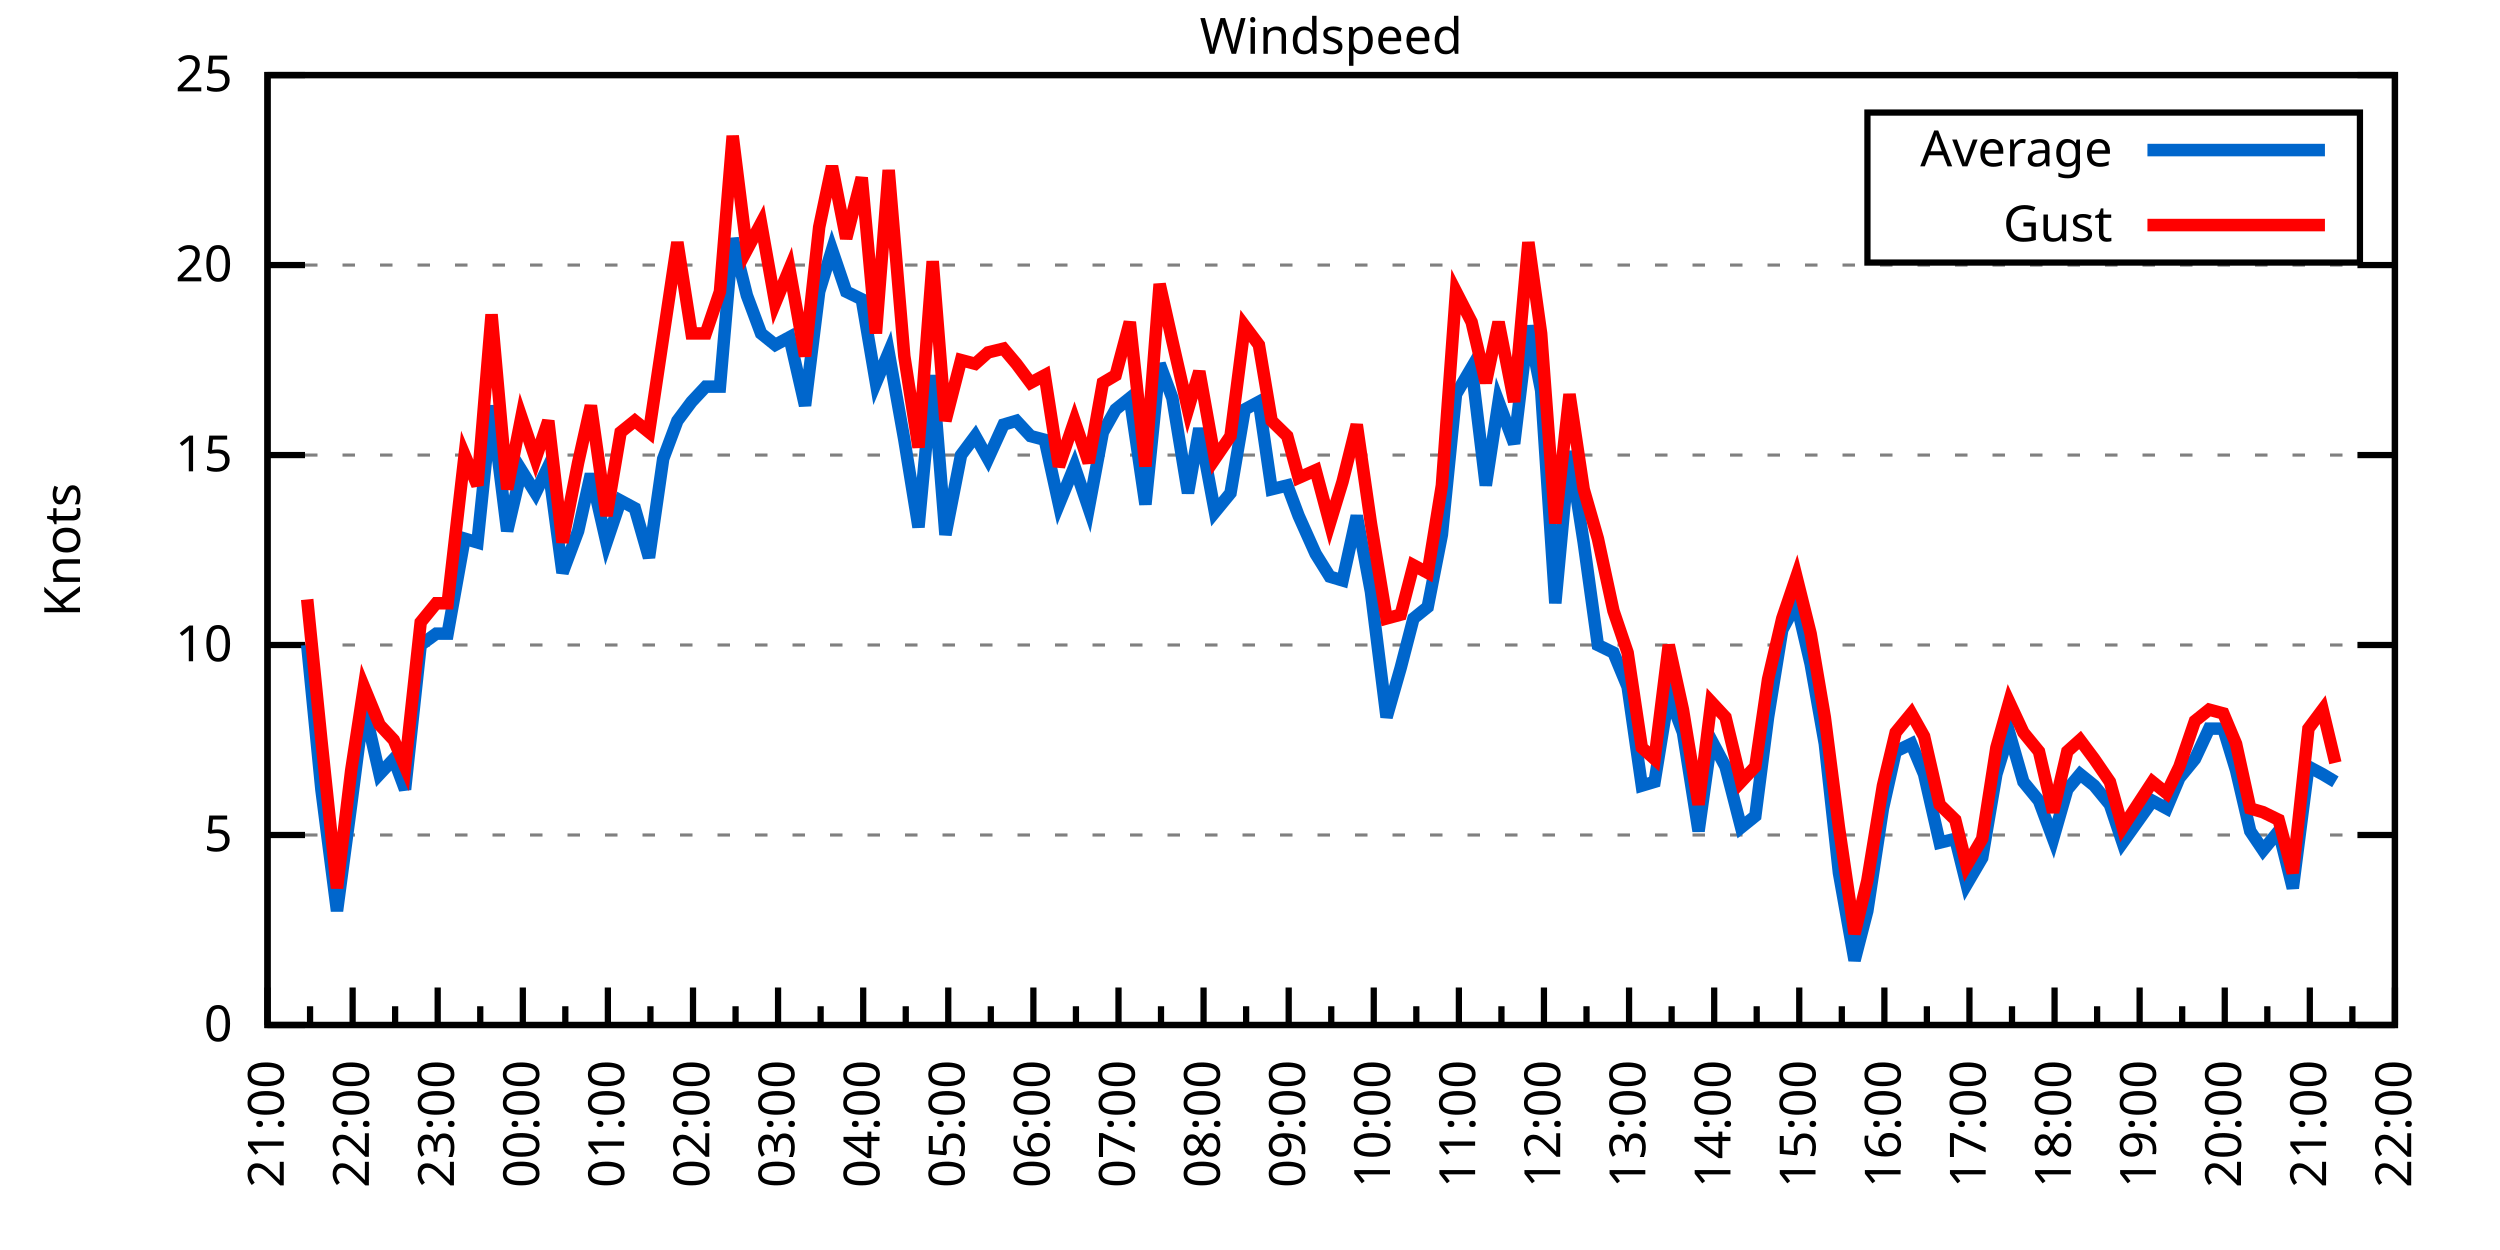
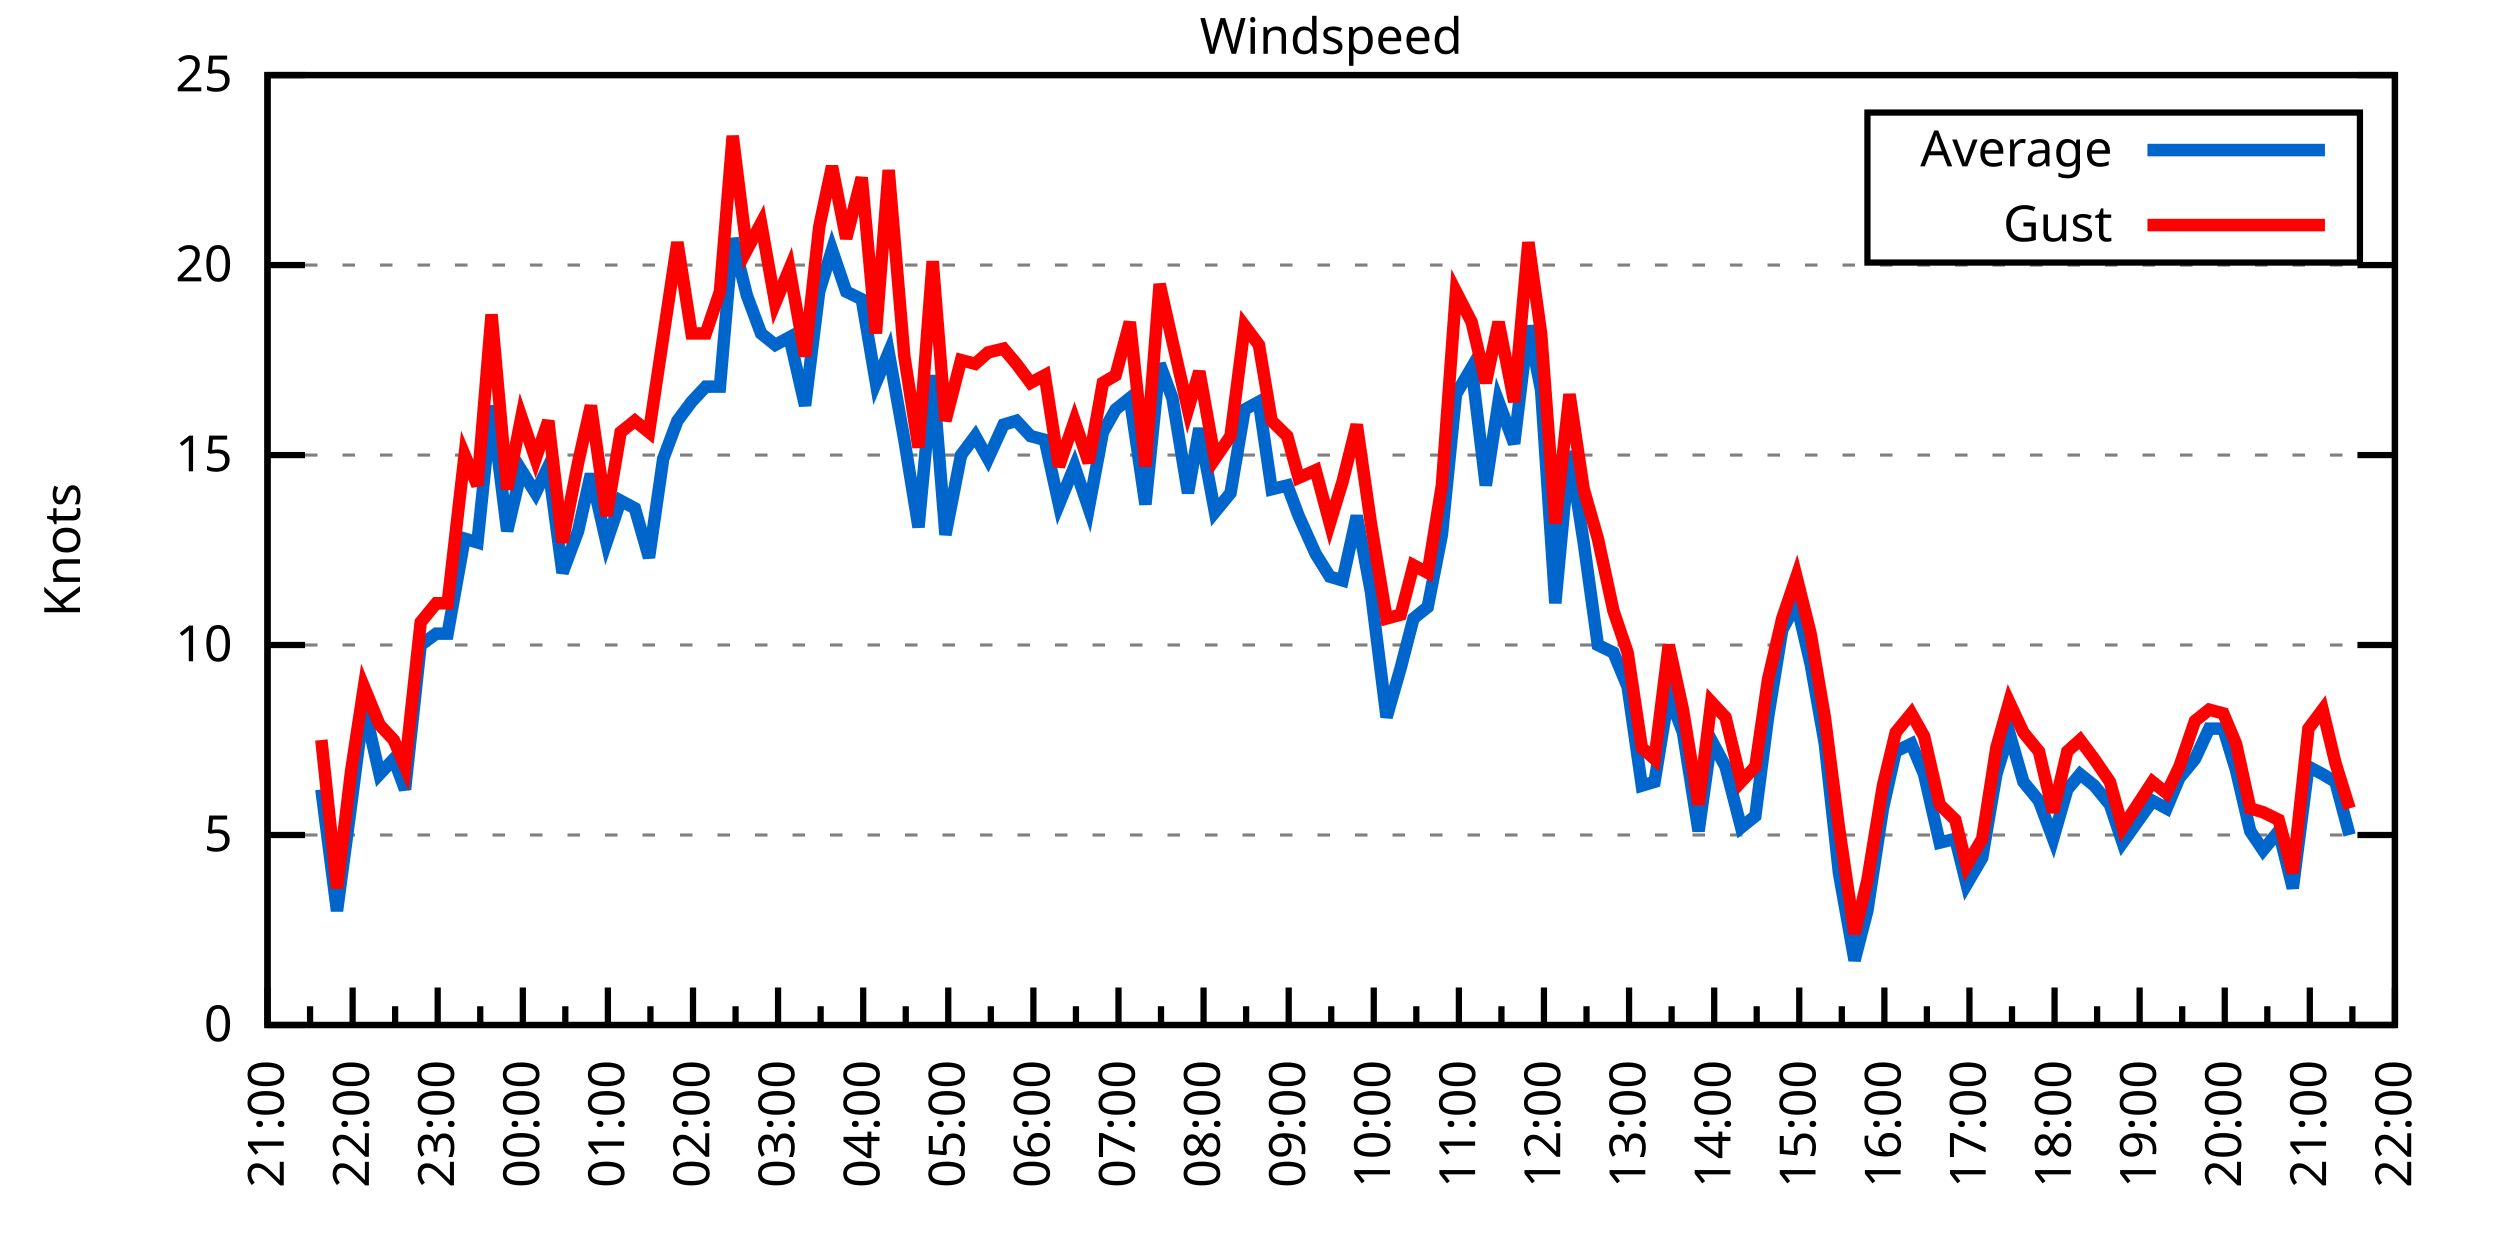
<svg xmlns="http://www.w3.org/2000/svg" xmlns:xlink="http://www.w3.org/1999/xlink" width="400" height="200" viewBox="0 0 400 200">
  <g id="gnuplot_canvas">
    <rect x="0" y="0" width="400" height="200" fill="none" />
    <defs>
      <circle id="gpDot" r="0.5" stroke-width="0.5" stroke="currentColor" />
      <path id="gpPt0" stroke-width="0.333" stroke="currentColor" d="M-1,0 h2 M0,-1 v2" />
      <path id="gpPt1" stroke-width="0.333" stroke="currentColor" d="M-1,-1 L1,1 M1,-1 L-1,1" />
      <path id="gpPt2" stroke-width="0.333" stroke="currentColor" d="M-1,0 L1,0 M0,-1 L0,1 M-1,-1 L1,1 M-1,1 L1,-1" />
      <rect id="gpPt3" stroke-width="0.333" stroke="currentColor" x="-1" y="-1" width="2" height="2" />
      <rect id="gpPt4" stroke-width="0.333" stroke="currentColor" fill="currentColor" x="-1" y="-1" width="2" height="2" />
      <circle id="gpPt5" stroke-width="0.333" stroke="currentColor" cx="0" cy="0" r="1" />
      <use xlink:href="#gpPt5" id="gpPt6" fill="currentColor" stroke="none" />
      <path id="gpPt7" stroke-width="0.333" stroke="currentColor" d="M0,-1.33 L-1.33,0.67 L1.33,0.67 z" />
      <use xlink:href="#gpPt7" id="gpPt8" fill="currentColor" stroke="none" />
      <use xlink:href="#gpPt7" id="gpPt9" stroke="currentColor" transform="rotate(180)" />
      <use xlink:href="#gpPt9" id="gpPt10" fill="currentColor" stroke="none" />
      <use xlink:href="#gpPt3" id="gpPt11" stroke="currentColor" transform="rotate(45)" />
      <use xlink:href="#gpPt11" id="gpPt12" fill="currentColor" stroke="none" />
      <path id="gpPt13" stroke-width="0.333" stroke="currentColor" d="M0,1.330 L1.265,0.411 L0.782,-1.067 L-0.782,-1.076 L-1.265,0.411 z" />
      <use xlink:href="#gpPt13" id="gpPt14" fill="currentColor" stroke="none" />
      <filter id="textbox" filterUnits="objectBoundingBox" x="0" y="0" height="1" width="1">
        <feFlood flood-color="white" flood-opacity="1" result="bgnd" />
        <feComposite in="SourceGraphic" in2="bgnd" operator="atop" />
      </filter>
      <filter id="greybox" filterUnits="objectBoundingBox" x="0" y="0" height="1" width="1">
        <feFlood flood-color="lightgrey" flood-opacity="1" result="grey" />
        <feComposite in="SourceGraphic" in2="grey" operator="atop" />
      </filter>
    </defs>
    <g fill="none" color="white" stroke="currentColor" stroke-width="1.00" stroke-linecap="butt" stroke-linejoin="miter">
</g>
    <g fill="none" color="black" stroke="currentColor" stroke-width="1.00" stroke-linecap="butt" stroke-linejoin="miter">
      <g stroke="none" shape-rendering="crispEdges">
        <polygon fill="rgb(255, 255, 255)" points="42.80,164.00 383.18,164.00 383.18,12.02 42.80,12.02 " />
      </g>
    </g>
    <g fill="none" color="black" stroke="currentColor" stroke-width="1.00" stroke-linecap="butt" stroke-linejoin="miter">
</g>
    <g fill="none" color="black" stroke="black" stroke-width="0.50" stroke-linecap="butt" stroke-linejoin="miter">
</g>
    <g fill="none" color="gray" stroke="currentColor" stroke-width="0.50" stroke-linecap="butt" stroke-linejoin="miter">
      <path stroke="gray" stroke-dasharray="2,4" class="gridline" d="M42.80,164.00 L383.19,164.00  " />
    </g>
    <g fill="none" color="gray" stroke="gray" stroke-width="1.00" stroke-linecap="butt" stroke-linejoin="miter">
</g>
    <g fill="none" color="black" stroke="currentColor" stroke-width="1.00" stroke-linecap="butt" stroke-linejoin="miter">
      <path stroke="black" d="M42.80,164.00 L48.80,164.00 M383.19,164.00 L377.19,164.00  " />
      <g transform="translate(37.20,166.60)" stroke="none" fill="black" font-family="Sans" font-size="8.00" text-anchor="end">
        <text>
          <tspan font-family="Sans"> 0</tspan>
        </text>
      </g>
    </g>
    <g fill="none" color="black" stroke="currentColor" stroke-width="1.00" stroke-linecap="butt" stroke-linejoin="miter">
</g>
    <g fill="none" color="black" stroke="black" stroke-width="0.50" stroke-linecap="butt" stroke-linejoin="miter">
</g>
    <g fill="none" color="gray" stroke="currentColor" stroke-width="0.50" stroke-linecap="butt" stroke-linejoin="miter">
      <path stroke="gray" stroke-dasharray="2,4" class="gridline" d="M42.80,133.60 L383.19,133.60  " />
    </g>
    <g fill="none" color="gray" stroke="gray" stroke-width="1.00" stroke-linecap="butt" stroke-linejoin="miter">
</g>
    <g fill="none" color="black" stroke="currentColor" stroke-width="1.00" stroke-linecap="butt" stroke-linejoin="miter">
      <path stroke="black" d="M42.80,133.60 L48.80,133.60 M383.19,133.60 L377.19,133.60  " />
      <g transform="translate(37.20,136.20)" stroke="none" fill="black" font-family="Sans" font-size="8.00" text-anchor="end">
        <text>
          <tspan font-family="Sans"> 5</tspan>
        </text>
      </g>
    </g>
    <g fill="none" color="black" stroke="currentColor" stroke-width="1.00" stroke-linecap="butt" stroke-linejoin="miter">
</g>
    <g fill="none" color="black" stroke="black" stroke-width="0.50" stroke-linecap="butt" stroke-linejoin="miter">
</g>
    <g fill="none" color="gray" stroke="currentColor" stroke-width="0.50" stroke-linecap="butt" stroke-linejoin="miter">
      <path stroke="gray" stroke-dasharray="2,4" class="gridline" d="M42.80,103.20 L383.19,103.20  " />
    </g>
    <g fill="none" color="gray" stroke="gray" stroke-width="1.00" stroke-linecap="butt" stroke-linejoin="miter">
</g>
    <g fill="none" color="black" stroke="currentColor" stroke-width="1.00" stroke-linecap="butt" stroke-linejoin="miter">
      <path stroke="black" d="M42.80,103.20 L48.80,103.20 M383.19,103.20 L377.19,103.20  " />
      <g transform="translate(37.20,105.80)" stroke="none" fill="black" font-family="Sans" font-size="8.00" text-anchor="end">
        <text>
          <tspan font-family="Sans"> 10</tspan>
        </text>
      </g>
    </g>
    <g fill="none" color="black" stroke="currentColor" stroke-width="1.00" stroke-linecap="butt" stroke-linejoin="miter">
</g>
    <g fill="none" color="black" stroke="black" stroke-width="0.50" stroke-linecap="butt" stroke-linejoin="miter">
</g>
    <g fill="none" color="gray" stroke="currentColor" stroke-width="0.50" stroke-linecap="butt" stroke-linejoin="miter">
      <path stroke="gray" stroke-dasharray="2,4" class="gridline" d="M42.80,72.81 L383.19,72.81  " />
    </g>
    <g fill="none" color="gray" stroke="gray" stroke-width="1.00" stroke-linecap="butt" stroke-linejoin="miter">
</g>
    <g fill="none" color="black" stroke="currentColor" stroke-width="1.00" stroke-linecap="butt" stroke-linejoin="miter">
      <path stroke="black" d="M42.80,72.81 L48.80,72.81 M383.19,72.81 L377.19,72.81  " />
      <g transform="translate(37.20,75.41)" stroke="none" fill="black" font-family="Sans" font-size="8.00" text-anchor="end">
        <text>
          <tspan font-family="Sans"> 15</tspan>
        </text>
      </g>
    </g>
    <g fill="none" color="black" stroke="currentColor" stroke-width="1.00" stroke-linecap="butt" stroke-linejoin="miter">
</g>
    <g fill="none" color="black" stroke="black" stroke-width="0.50" stroke-linecap="butt" stroke-linejoin="miter">
</g>
    <g fill="none" color="gray" stroke="currentColor" stroke-width="0.50" stroke-linecap="butt" stroke-linejoin="miter">
      <path stroke="gray" stroke-dasharray="2,4" class="gridline" d="M42.80,42.41 L383.19,42.41  " />
    </g>
    <g fill="none" color="gray" stroke="gray" stroke-width="1.00" stroke-linecap="butt" stroke-linejoin="miter">
</g>
    <g fill="none" color="black" stroke="currentColor" stroke-width="1.00" stroke-linecap="butt" stroke-linejoin="miter">
      <path stroke="black" d="M42.80,42.41 L48.80,42.41 M383.19,42.41 L377.19,42.41  " />
      <g transform="translate(37.20,45.01)" stroke="none" fill="black" font-family="Sans" font-size="8.00" text-anchor="end">
        <text>
          <tspan font-family="Sans"> 20</tspan>
        </text>
      </g>
    </g>
    <g fill="none" color="black" stroke="currentColor" stroke-width="1.00" stroke-linecap="butt" stroke-linejoin="miter">
</g>
    <g fill="none" color="black" stroke="black" stroke-width="0.50" stroke-linecap="butt" stroke-linejoin="miter">
</g>
    <g fill="none" color="gray" stroke="currentColor" stroke-width="0.50" stroke-linecap="butt" stroke-linejoin="miter">
      <path stroke="gray" stroke-dasharray="2,4" class="gridline" d="M42.80,12.01 L383.19,12.01  " />
    </g>
    <g fill="none" color="gray" stroke="gray" stroke-width="1.00" stroke-linecap="butt" stroke-linejoin="miter">
</g>
    <g fill="none" color="black" stroke="currentColor" stroke-width="1.00" stroke-linecap="butt" stroke-linejoin="miter">
      <path stroke="black" d="M42.80,12.01 L48.80,12.01 M383.19,12.01 L377.19,12.01  " />
      <g transform="translate(37.20,14.61)" stroke="none" fill="black" font-family="Sans" font-size="8.00" text-anchor="end">
        <text>
          <tspan font-family="Sans"> 25</tspan>
        </text>
      </g>
    </g>
    <g fill="none" color="black" stroke="currentColor" stroke-width="1.00" stroke-linecap="butt" stroke-linejoin="miter">
      <path stroke="black" d="M42.80,164.00 L42.80,158.00  " />
      <g transform="translate(45.40,169.60) rotate(270)" stroke="none" fill="black" font-family="Sans" font-size="8.00" text-anchor="end">
        <text>
          <tspan font-family="Sans">21:00</tspan>
        </text>
      </g>
    </g>
    <g fill="none" color="black" stroke="currentColor" stroke-width="1.00" stroke-linecap="butt" stroke-linejoin="miter">
      <path stroke="black" d="M49.61,164.00 L49.61,161.00 M56.42,164.00 L56.42,158.00  " />
      <g transform="translate(59.02,169.60) rotate(270)" stroke="none" fill="black" font-family="Sans" font-size="8.00" text-anchor="end">
        <text>
          <tspan font-family="Sans">22:00</tspan>
        </text>
      </g>
    </g>
    <g fill="none" color="black" stroke="currentColor" stroke-width="1.00" stroke-linecap="butt" stroke-linejoin="miter">
      <path stroke="black" d="M63.22,164.00 L63.22,161.00 M70.03,164.00 L70.03,158.00  " />
      <g transform="translate(72.63,169.60) rotate(270)" stroke="none" fill="black" font-family="Sans" font-size="8.00" text-anchor="end">
        <text>
          <tspan font-family="Sans">23:00</tspan>
        </text>
      </g>
    </g>
    <g fill="none" color="black" stroke="currentColor" stroke-width="1.00" stroke-linecap="butt" stroke-linejoin="miter">
      <path stroke="black" d="M76.84,164.00 L76.84,161.00 M83.65,164.00 L83.65,158.00  " />
      <g transform="translate(86.25,169.60) rotate(270)" stroke="none" fill="black" font-family="Sans" font-size="8.00" text-anchor="end">
        <text>
          <tspan font-family="Sans">00:00</tspan>
        </text>
      </g>
    </g>
    <g fill="none" color="black" stroke="currentColor" stroke-width="1.00" stroke-linecap="butt" stroke-linejoin="miter">
      <path stroke="black" d="M90.45,164.00 L90.45,161.00 M97.26,164.00 L97.26,158.00  " />
      <g transform="translate(99.86,169.60) rotate(270)" stroke="none" fill="black" font-family="Sans" font-size="8.00" text-anchor="end">
        <text>
          <tspan font-family="Sans">01:00</tspan>
        </text>
      </g>
    </g>
    <g fill="none" color="black" stroke="currentColor" stroke-width="1.00" stroke-linecap="butt" stroke-linejoin="miter">
      <path stroke="black" d="M104.07,164.00 L104.07,161.00 M110.88,164.00 L110.88,158.00  " />
      <g transform="translate(113.48,169.60) rotate(270)" stroke="none" fill="black" font-family="Sans" font-size="8.00" text-anchor="end">
        <text>
          <tspan font-family="Sans">02:00</tspan>
        </text>
      </g>
    </g>
    <g fill="none" color="black" stroke="currentColor" stroke-width="1.00" stroke-linecap="butt" stroke-linejoin="miter">
      <path stroke="black" d="M117.69,164.00 L117.69,161.00 M124.49,164.00 L124.49,158.00  " />
      <g transform="translate(127.09,169.60) rotate(270)" stroke="none" fill="black" font-family="Sans" font-size="8.00" text-anchor="end">
        <text>
          <tspan font-family="Sans">03:00</tspan>
        </text>
      </g>
    </g>
    <g fill="none" color="black" stroke="currentColor" stroke-width="1.00" stroke-linecap="butt" stroke-linejoin="miter">
      <path stroke="black" d="M131.30,164.00 L131.30,161.00 M138.11,164.00 L138.11,158.00  " />
      <g transform="translate(140.71,169.60) rotate(270)" stroke="none" fill="black" font-family="Sans" font-size="8.00" text-anchor="end">
        <text>
          <tspan font-family="Sans">04:00</tspan>
        </text>
      </g>
    </g>
    <g fill="none" color="black" stroke="currentColor" stroke-width="1.00" stroke-linecap="butt" stroke-linejoin="miter">
      <path stroke="black" d="M144.92,164.00 L144.92,161.00 M151.72,164.00 L151.72,158.00  " />
      <g transform="translate(154.32,169.60) rotate(270)" stroke="none" fill="black" font-family="Sans" font-size="8.00" text-anchor="end">
        <text>
          <tspan font-family="Sans">05:00</tspan>
        </text>
      </g>
    </g>
    <g fill="none" color="black" stroke="currentColor" stroke-width="1.00" stroke-linecap="butt" stroke-linejoin="miter">
      <path stroke="black" d="M158.53,164.00 L158.53,161.00 M165.34,164.00 L165.34,158.00  " />
      <g transform="translate(167.94,169.60) rotate(270)" stroke="none" fill="black" font-family="Sans" font-size="8.00" text-anchor="end">
        <text>
          <tspan font-family="Sans">06:00</tspan>
        </text>
      </g>
    </g>
    <g fill="none" color="black" stroke="currentColor" stroke-width="1.00" stroke-linecap="butt" stroke-linejoin="miter">
      <path stroke="black" d="M172.15,164.00 L172.15,161.00 M178.96,164.00 L178.96,158.00  " />
      <g transform="translate(181.56,169.60) rotate(270)" stroke="none" fill="black" font-family="Sans" font-size="8.00" text-anchor="end">
        <text>
          <tspan font-family="Sans">07:00</tspan>
        </text>
      </g>
    </g>
    <g fill="none" color="black" stroke="currentColor" stroke-width="1.00" stroke-linecap="butt" stroke-linejoin="miter">
      <path stroke="black" d="M185.76,164.00 L185.76,161.00 M192.57,164.00 L192.57,158.00  " />
      <g transform="translate(195.17,169.60) rotate(270)" stroke="none" fill="black" font-family="Sans" font-size="8.00" text-anchor="end">
        <text>
          <tspan font-family="Sans">08:00</tspan>
        </text>
      </g>
    </g>
    <g fill="none" color="black" stroke="currentColor" stroke-width="1.00" stroke-linecap="butt" stroke-linejoin="miter">
      <path stroke="black" d="M199.38,164.00 L199.38,161.00 M206.19,164.00 L206.19,158.00  " />
      <g transform="translate(208.79,169.60) rotate(270)" stroke="none" fill="black" font-family="Sans" font-size="8.00" text-anchor="end">
        <text>
          <tspan font-family="Sans">09:00</tspan>
        </text>
      </g>
    </g>
    <g fill="none" color="black" stroke="currentColor" stroke-width="1.00" stroke-linecap="butt" stroke-linejoin="miter">
      <path stroke="black" d="M213.00,164.00 L213.00,161.00 M219.80,164.00 L219.80,158.00  " />
      <g transform="translate(222.40,169.60) rotate(270)" stroke="none" fill="black" font-family="Sans" font-size="8.00" text-anchor="end">
        <text>
          <tspan font-family="Sans">10:00</tspan>
        </text>
      </g>
    </g>
    <g fill="none" color="black" stroke="currentColor" stroke-width="1.00" stroke-linecap="butt" stroke-linejoin="miter">
      <path stroke="black" d="M226.61,164.00 L226.61,161.00 M233.42,164.00 L233.42,158.00  " />
      <g transform="translate(236.02,169.60) rotate(270)" stroke="none" fill="black" font-family="Sans" font-size="8.00" text-anchor="end">
        <text>
          <tspan font-family="Sans">11:00</tspan>
        </text>
      </g>
    </g>
    <g fill="none" color="black" stroke="currentColor" stroke-width="1.00" stroke-linecap="butt" stroke-linejoin="miter">
      <path stroke="black" d="M240.23,164.00 L240.23,161.00 M247.03,164.00 L247.03,158.00  " />
      <g transform="translate(249.63,169.60) rotate(270)" stroke="none" fill="black" font-family="Sans" font-size="8.00" text-anchor="end">
        <text>
          <tspan font-family="Sans">12:00</tspan>
        </text>
      </g>
    </g>
    <g fill="none" color="black" stroke="currentColor" stroke-width="1.00" stroke-linecap="butt" stroke-linejoin="miter">
      <path stroke="black" d="M253.84,164.00 L253.84,161.00 M260.65,164.00 L260.65,158.00  " />
      <g transform="translate(263.25,169.60) rotate(270)" stroke="none" fill="black" font-family="Sans" font-size="8.00" text-anchor="end">
        <text>
          <tspan font-family="Sans">13:00</tspan>
        </text>
      </g>
    </g>
    <g fill="none" color="black" stroke="currentColor" stroke-width="1.00" stroke-linecap="butt" stroke-linejoin="miter">
      <path stroke="black" d="M267.46,164.00 L267.46,161.00 M274.27,164.00 L274.27,158.00  " />
      <g transform="translate(276.87,169.60) rotate(270)" stroke="none" fill="black" font-family="Sans" font-size="8.00" text-anchor="end">
        <text>
          <tspan font-family="Sans">14:00</tspan>
        </text>
      </g>
    </g>
    <g fill="none" color="black" stroke="currentColor" stroke-width="1.00" stroke-linecap="butt" stroke-linejoin="miter">
      <path stroke="black" d="M281.07,164.00 L281.07,161.00 M287.88,164.00 L287.88,158.00  " />
      <g transform="translate(290.48,169.60) rotate(270)" stroke="none" fill="black" font-family="Sans" font-size="8.00" text-anchor="end">
        <text>
          <tspan font-family="Sans">15:00</tspan>
        </text>
      </g>
    </g>
    <g fill="none" color="black" stroke="currentColor" stroke-width="1.00" stroke-linecap="butt" stroke-linejoin="miter">
      <path stroke="black" d="M294.69,164.00 L294.69,161.00 M301.50,164.00 L301.50,158.00  " />
      <g transform="translate(304.10,169.60) rotate(270)" stroke="none" fill="black" font-family="Sans" font-size="8.00" text-anchor="end">
        <text>
          <tspan font-family="Sans">16:00</tspan>
        </text>
      </g>
    </g>
    <g fill="none" color="black" stroke="currentColor" stroke-width="1.00" stroke-linecap="butt" stroke-linejoin="miter">
      <path stroke="black" d="M308.30,164.00 L308.30,161.00 M315.11,164.00 L315.11,158.00  " />
      <g transform="translate(317.71,169.60) rotate(270)" stroke="none" fill="black" font-family="Sans" font-size="8.00" text-anchor="end">
        <text>
          <tspan font-family="Sans">17:00</tspan>
        </text>
      </g>
    </g>
    <g fill="none" color="black" stroke="currentColor" stroke-width="1.00" stroke-linecap="butt" stroke-linejoin="miter">
      <path stroke="black" d="M321.92,164.00 L321.92,161.00 M328.73,164.00 L328.73,158.00  " />
      <g transform="translate(331.33,169.60) rotate(270)" stroke="none" fill="black" font-family="Sans" font-size="8.00" text-anchor="end">
        <text>
          <tspan font-family="Sans">18:00</tspan>
        </text>
      </g>
    </g>
    <g fill="none" color="black" stroke="currentColor" stroke-width="1.00" stroke-linecap="butt" stroke-linejoin="miter">
      <path stroke="black" d="M335.54,164.00 L335.54,161.00 M342.34,164.00 L342.34,158.00  " />
      <g transform="translate(344.94,169.60) rotate(270)" stroke="none" fill="black" font-family="Sans" font-size="8.00" text-anchor="end">
        <text>
          <tspan font-family="Sans">19:00</tspan>
        </text>
      </g>
    </g>
    <g fill="none" color="black" stroke="currentColor" stroke-width="1.00" stroke-linecap="butt" stroke-linejoin="miter">
      <path stroke="black" d="M349.15,164.00 L349.15,161.00 M355.96,164.00 L355.96,158.00  " />
      <g transform="translate(358.56,169.60) rotate(270)" stroke="none" fill="black" font-family="Sans" font-size="8.00" text-anchor="end">
        <text>
          <tspan font-family="Sans">20:00</tspan>
        </text>
      </g>
    </g>
    <g fill="none" color="black" stroke="currentColor" stroke-width="1.00" stroke-linecap="butt" stroke-linejoin="miter">
      <path stroke="black" d="M362.77,164.00 L362.77,161.00 M369.57,164.00 L369.57,158.00  " />
      <g transform="translate(372.17,169.60) rotate(270)" stroke="none" fill="black" font-family="Sans" font-size="8.00" text-anchor="end">
        <text>
          <tspan font-family="Sans">21:00</tspan>
        </text>
      </g>
    </g>
    <g fill="none" color="black" stroke="currentColor" stroke-width="1.00" stroke-linecap="butt" stroke-linejoin="miter">
      <path stroke="black" d="M376.38,164.00 L376.38,161.00 M383.19,164.00 L383.19,158.00  " />
      <g transform="translate(385.79,169.60) rotate(270)" stroke="none" fill="black" font-family="Sans" font-size="8.00" text-anchor="end">
        <text>
          <tspan font-family="Sans">22:00</tspan>
        </text>
      </g>
    </g>
    <g fill="none" color="black" stroke="currentColor" stroke-width="1.00" stroke-linecap="butt" stroke-linejoin="miter">
</g>
    <g fill="none" color="black" stroke="currentColor" stroke-width="1.00" stroke-linecap="butt" stroke-linejoin="miter">
      <path stroke="black" d="M42.80,12.01 L42.80,164.00 L383.19,164.00 L383.19,12.01 L42.80,12.01 Z  " />
    </g>
    <g fill="none" color="black" stroke="currentColor" stroke-width="1.00" stroke-linecap="butt" stroke-linejoin="miter">
      <g transform="translate(12.80,88.01) rotate(270)" stroke="none" fill="black" font-family="Sans" font-size="8.00" text-anchor="middle">
        <text>
          <tspan font-family="Sans">Knots</tspan>
        </text>
      </g>
    </g>
    <g fill="none" color="black" stroke="currentColor" stroke-width="1.00" stroke-linecap="butt" stroke-linejoin="miter">
</g>
    <g fill="none" color="black" stroke="currentColor" stroke-width="1.00" stroke-linecap="butt" stroke-linejoin="miter">
      <path stroke="black" d="M298.79,42.01 L298.79,18.01 L377.59,18.01 L377.59,42.01 L298.79,42.01 Z  " />
    </g>
    <g id="Windspeed_plot_1">
      <g fill="none" color="white" stroke="black" stroke-width="2.00" stroke-linecap="butt" stroke-linejoin="miter">
</g>
      <g fill="none" color="black" stroke="currentColor" stroke-width="2.00" stroke-linecap="butt" stroke-linejoin="miter">
        <g transform="translate(337.99,26.61)" stroke="none" fill="black" font-family="Sans" font-size="8.00" text-anchor="end">
          <text>
            <tspan font-family="Sans">Average</tspan>
          </text>
        </g>
      </g>
      <g fill="none" color="black" stroke="currentColor" stroke-width="2.00" stroke-linecap="butt" stroke-linejoin="miter">
-         <path stroke="rgb(  0, 102, 204)" d="M343.59,24.01 L371.99,24.01 M49.15,103.20 L51.42,126.31 L53.92,145.76 L56.19,128.74 L58.23,112.93 L60.73,123.87   L63.00,121.44 L64.81,126.31 L67.31,103.20 L69.80,101.38 L71.62,101.38 L74.34,86.18 L76.39,86.79 L78.65,64.90   L81.15,84.97 L83.42,75.24 L85.69,78.89 L87.73,74.63 L90.00,91.65 L92.50,84.97 L94.54,75.85 L97.04,86.79   L99.30,80.10 L101.57,81.32 L103.84,89.22 L106.11,73.41 L108.38,67.33 L110.65,64.29 L112.92,61.86 L115.19,61.86   L117.23,38.15 L119.50,47.27 L121.77,53.35 L124.04,55.18 L126.31,53.96 L128.81,64.90 L131.07,46.66 L133.12,39.98   L135.39,46.66 L137.88,47.88 L140.15,61.25 L142.19,56.39 L144.69,70.37 L146.96,84.36 L149.23,60.04 L151.27,85.57   L153.77,72.81 L156.04,69.77 L158.08,73.41 L160.57,67.94 L162.62,67.33 L164.89,69.77 L167.16,70.37 L169.43,80.71   L171.92,74.63 L174.19,81.32 L176.46,69.16 L178.50,65.51 L180.77,63.69 L183.27,80.71 L185.54,58.21 L187.58,63.69   L190.08,78.89 L191.89,68.55 L194.39,81.93 L196.88,78.89 L199.15,65.51 L201.42,64.29 L203.46,78.28 L205.96,77.67   L207.78,82.53 L210.50,88.61 L212.77,92.26 L214.81,92.87 L217.08,82.53 L219.35,94.69 L221.85,114.76 L224.11,106.85   L226.16,98.95 L228.43,97.12 L230.70,85.57 L232.96,63.08 L235.46,58.82 L237.73,77.67 L239.77,64.29 L242.27,70.98   L244.54,52.14 L246.58,62.47 L248.85,96.52 L251.12,72.20 L253.39,86.79 L255.66,103.20 L258.15,104.42 L260.42,109.89   L262.69,125.70 L264.73,125.09 L267.00,111.11 L269.27,117.19 L271.77,132.99 L273.81,118.40 L276.08,122.66 L278.58,132.39   L280.85,130.56 L282.89,114.76 L285.16,100.77 L287.43,96.52 L289.70,106.24 L291.97,119.01 L294.23,139.68 L296.73,153.66   L298.77,145.76 L301.27,129.35 L303.31,120.23 L305.81,119.01 L307.85,123.87 L310.35,134.82 L312.84,134.21 L314.66,141.51   L317.15,137.25 L319.42,123.87 L321.47,117.19 L323.74,125.09 L326.23,128.13 L328.50,134.21 L330.77,126.31 L332.81,123.87   L335.08,125.70 L337.58,128.74 L339.62,134.82 L344.39,128.13 L346.65,129.35 L348.70,124.48 L351.19,121.44 L353.46,116.58   L355.73,116.58 L357.77,123.27 L360.04,132.99 L362.09,136.03 L364.58,132.99 L366.85,142.11 L369.35,122.66 L371.62,123.87   L373.66,125.09  " />
+         <path stroke="rgb(  0, 102, 204)" d="M343.59,24.01 L371.99,24.01 M51.42,126.31 L53.92,145.76 L56.19,128.74 L58.23,112.93 L60.73,123.87 L63.00,121.44   L64.81,126.31 L67.31,103.20 L69.80,101.38 L71.62,101.38 L74.34,86.18 L76.39,86.79 L78.65,64.90 L81.15,84.97   L83.42,75.24 L85.69,78.89 L87.73,74.63 L90.00,91.65 L92.50,84.97 L94.54,75.85 L97.04,86.79 L99.30,80.10   L101.57,81.32 L103.84,89.22 L106.11,73.41 L108.38,67.33 L110.65,64.29 L112.92,61.86 L115.19,61.86 L117.23,38.15   L119.50,47.27 L121.77,53.35 L124.04,55.18 L126.31,53.96 L128.81,64.90 L131.07,46.66 L133.12,39.98 L135.39,46.66   L137.88,47.88 L140.15,61.25 L142.19,56.39 L144.69,70.37 L146.96,84.36 L149.23,60.04 L151.27,85.57 L153.77,72.81   L156.04,69.77 L158.08,73.41 L160.57,67.94 L162.62,67.33 L164.89,69.77 L167.16,70.37 L169.43,80.71 L171.92,74.63   L174.19,81.32 L176.46,69.16 L178.50,65.51 L180.77,63.69 L183.27,80.71 L185.54,58.21 L187.58,63.69 L190.08,78.89   L191.89,68.55 L194.39,81.93 L196.88,78.89 L199.15,65.51 L201.42,64.29 L203.46,78.28 L205.96,77.67 L207.78,82.53   L210.50,88.61 L212.77,92.26 L214.81,92.87 L217.08,82.53 L219.35,94.69 L221.85,114.76 L224.11,106.85 L226.16,98.95   L228.43,97.12 L230.70,85.57 L232.96,63.08 L235.46,58.82 L237.73,77.67 L239.77,64.29 L242.27,70.98 L244.54,52.14   L246.58,62.47 L248.85,96.52 L251.12,72.20 L253.39,86.79 L255.66,103.20 L258.15,104.42 L260.42,109.89 L262.69,125.70   L264.73,125.09 L267.00,111.11 L269.27,117.19 L271.77,132.99 L273.81,118.40 L276.08,122.66 L278.58,132.39 L280.85,130.56   L282.89,114.76 L285.16,100.77 L287.43,96.52 L289.70,106.24 L291.97,119.01 L294.23,139.68 L296.73,153.66 L298.77,145.76   L301.27,129.35 L303.31,120.23 L305.81,119.01 L307.85,123.87 L310.35,134.82 L312.84,134.21 L314.66,141.51 L317.15,137.25   L319.42,123.87 L321.47,117.19 L323.74,125.09 L326.23,128.13 L328.50,134.21 L330.77,126.31 L332.81,123.87 L335.08,125.70   L337.58,128.74 L339.62,134.82 L344.39,128.13 L346.65,129.35 L348.70,124.48 L351.19,121.44 L353.46,116.58 L355.73,116.58   L357.77,123.27 L360.04,132.99 L362.09,136.03 L364.58,132.99 L366.85,142.11 L369.35,122.66 L371.62,123.87 L373.66,125.09   L375.93,133.60  " />
      </g>
    </g>
    <g id="Windspeed_plot_2">
      <g fill="none" color="black" stroke="currentColor" stroke-width="2.00" stroke-linecap="butt" stroke-linejoin="miter">
        <g transform="translate(337.99,38.61)" stroke="none" fill="black" font-family="Sans" font-size="8.00" text-anchor="end">
          <text>
            <tspan font-family="Sans">Gust</tspan>
          </text>
        </g>
      </g>
      <g fill="none" color="black" stroke="currentColor" stroke-width="2.00" stroke-linecap="butt" stroke-linejoin="miter">
-         <path stroke="rgb(255,   0,   0)" d="M343.59,36.01 L371.99,36.01 M49.15,95.91 L51.42,118.40 L53.92,142.11 L56.19,123.27 L58.23,109.89 L60.73,115.97   L63.00,118.40 L64.81,122.66 L67.31,99.56 L69.80,96.52 L71.62,96.52 L74.34,72.81 L76.39,77.67 L78.65,50.31   L81.15,78.28 L83.42,66.73 L85.69,73.41 L87.73,67.33 L90.00,86.79 L92.50,74.02 L94.54,64.90 L97.04,82.53   L99.30,69.16 L101.57,67.33 L103.84,69.16 L106.11,53.96 L108.38,38.76 L110.65,53.35 L112.92,53.35 L115.19,46.66   L117.23,21.74 L119.50,39.98 L121.77,35.72 L124.04,48.49 L126.31,43.02 L128.81,57.00 L131.07,36.33 L133.12,26.60   L135.39,38.15 L137.88,28.42 L140.15,53.35 L142.19,27.21 L144.69,57.00 L146.96,71.59 L149.23,41.80 L151.27,67.33   L153.77,57.61 L156.04,58.21 L158.08,56.39 L160.57,55.78 L162.62,58.21 L164.89,61.25 L167.16,60.04 L169.43,74.63   L171.92,67.33 L174.19,74.02 L176.46,61.25 L178.50,60.04 L180.77,51.53 L183.27,74.63 L185.54,45.45 L187.58,54.57   L190.08,65.51 L191.89,59.43 L194.39,73.41 L196.88,69.77 L199.15,52.14 L201.42,55.18 L203.46,67.33 L205.96,69.77   L207.78,76.45 L210.50,75.24 L212.77,83.75 L214.81,77.06 L217.08,67.94 L219.35,83.75 L221.85,98.95 L224.11,98.34   L226.16,90.44 L228.43,91.65 L230.70,77.67 L232.96,46.66 L235.46,51.53 L237.73,61.25 L239.77,51.53 L242.27,64.29   L244.54,38.76 L246.58,53.35 L248.85,83.75 L251.12,63.08 L253.39,78.28 L255.66,86.18 L258.15,97.73 L260.42,104.42   L262.69,119.62 L264.73,121.44 L267.00,103.20 L269.27,113.54 L271.77,128.74 L273.81,112.32 L276.08,114.76 L278.58,125.09   L280.85,122.66 L282.89,108.68 L285.16,98.95 L287.43,92.26 L289.70,101.38 L291.97,114.76 L294.23,132.39 L296.73,149.41   L298.77,140.90 L301.27,125.70 L303.31,117.19 L305.81,114.15 L307.85,117.80 L310.35,128.74 L312.84,131.17 L314.66,138.47   L317.15,134.21 L319.42,119.62 L321.47,112.32 L323.74,117.19 L326.23,120.23 L328.50,129.95 L330.77,120.23 L332.81,118.40   L335.08,121.44 L337.58,125.09 L339.62,132.39 L344.39,125.09 L346.65,126.91 L348.70,122.66 L351.19,115.36 L353.46,113.54   L355.73,114.15 L357.77,119.01 L360.04,129.35 L362.09,129.95 L364.58,131.17 L366.85,139.68 L369.35,116.58 L371.62,113.54   L373.66,122.05  " />
+         <path stroke="rgb(255,   0,   0)" d="M343.59,36.01 L371.99,36.01 M51.42,118.40 L53.92,142.11 L56.19,123.27 L58.23,109.89 L60.73,115.97 L63.00,118.40   L64.81,122.66 L67.31,99.56 L69.80,96.52 L71.62,96.52 L74.34,72.81 L76.39,77.67 L78.65,50.31 L81.15,78.28   L83.42,66.73 L85.69,73.41 L87.73,67.33 L90.00,86.79 L92.50,74.02 L94.54,64.90 L97.04,82.53 L99.30,69.16   L101.57,67.33 L103.84,69.16 L106.11,53.96 L108.38,38.76 L110.65,53.35 L112.92,53.35 L115.19,46.66 L117.23,21.74   L119.50,39.98 L121.77,35.72 L124.04,48.49 L126.31,43.02 L128.81,57.00 L131.07,36.33 L133.12,26.60 L135.39,38.15   L137.88,28.42 L140.15,53.35 L142.19,27.21 L144.69,57.00 L146.96,71.59 L149.23,41.80 L151.27,67.33 L153.77,57.61   L156.04,58.21 L158.08,56.39 L160.57,55.78 L162.62,58.21 L164.89,61.25 L167.16,60.04 L169.43,74.63 L171.92,67.33   L174.19,74.02 L176.46,61.25 L178.50,60.04 L180.77,51.53 L183.27,74.63 L185.54,45.45 L187.58,54.57 L190.08,65.51   L191.89,59.43 L194.39,73.41 L196.88,69.77 L199.15,52.14 L201.42,55.18 L203.46,67.33 L205.96,69.77 L207.78,76.45   L210.50,75.24 L212.77,83.75 L214.81,77.06 L217.08,67.94 L219.35,83.75 L221.85,98.95 L224.11,98.34 L226.16,90.44   L228.43,91.65 L230.70,77.67 L232.96,46.66 L235.46,51.53 L237.73,61.25 L239.77,51.53 L242.27,64.29 L244.54,38.76   L246.58,53.35 L248.85,83.75 L251.12,63.08 L253.39,78.28 L255.66,86.18 L258.15,97.73 L260.42,104.42 L262.69,119.62   L264.73,121.44 L267.00,103.20 L269.27,113.54 L271.77,128.74 L273.81,112.32 L276.08,114.76 L278.58,125.09 L280.85,122.66   L282.89,108.68 L285.16,98.95 L287.43,92.26 L289.70,101.38 L291.97,114.76 L294.23,132.39 L296.73,149.41 L298.77,140.90   L301.27,125.70 L303.31,117.19 L305.81,114.15 L307.85,117.80 L310.35,128.74 L312.84,131.17 L314.66,138.47 L317.15,134.21   L319.42,119.62 L321.47,112.32 L323.74,117.19 L326.23,120.23 L328.50,129.95 L330.77,120.23 L332.81,118.40 L335.08,121.44   L337.58,125.09 L339.62,132.39 L344.39,125.09 L346.65,126.91 L348.70,122.66 L351.19,115.36 L353.46,113.54 L355.73,114.15   L357.77,119.01 L360.04,129.35 L362.09,129.95 L364.58,131.17 L366.85,139.68 L369.35,116.58 L371.62,113.54 L373.66,122.05   L375.93,129.35  " />
      </g>
    </g>
    <g fill="none" color="black" stroke="currentColor" stroke-width="2.00" stroke-linecap="butt" stroke-linejoin="miter">
</g>
    <g fill="none" color="black" stroke="black" stroke-width="1.00" stroke-linecap="butt" stroke-linejoin="miter">
</g>
    <g fill="none" color="black" stroke="currentColor" stroke-width="1.00" stroke-linecap="butt" stroke-linejoin="miter">
      <path stroke="black" d="M42.80,12.01 L42.80,164.00 L383.19,164.00 L383.19,12.01 L42.80,12.01 Z  " />
    </g>
    <g fill="none" color="black" stroke="currentColor" stroke-width="1.00" stroke-linecap="butt" stroke-linejoin="miter">
      <g transform="translate(212.99,8.61)" stroke="none" fill="black" font-family="Sans" font-size="8.00" text-anchor="middle">
        <text>
          <tspan font-family="Sans">Windspeed</tspan>
        </text>
      </g>
    </g>
    <g fill="none" color="black" stroke="currentColor" stroke-width="1.00" stroke-linecap="butt" stroke-linejoin="miter">
</g>
  </g>
</svg>
